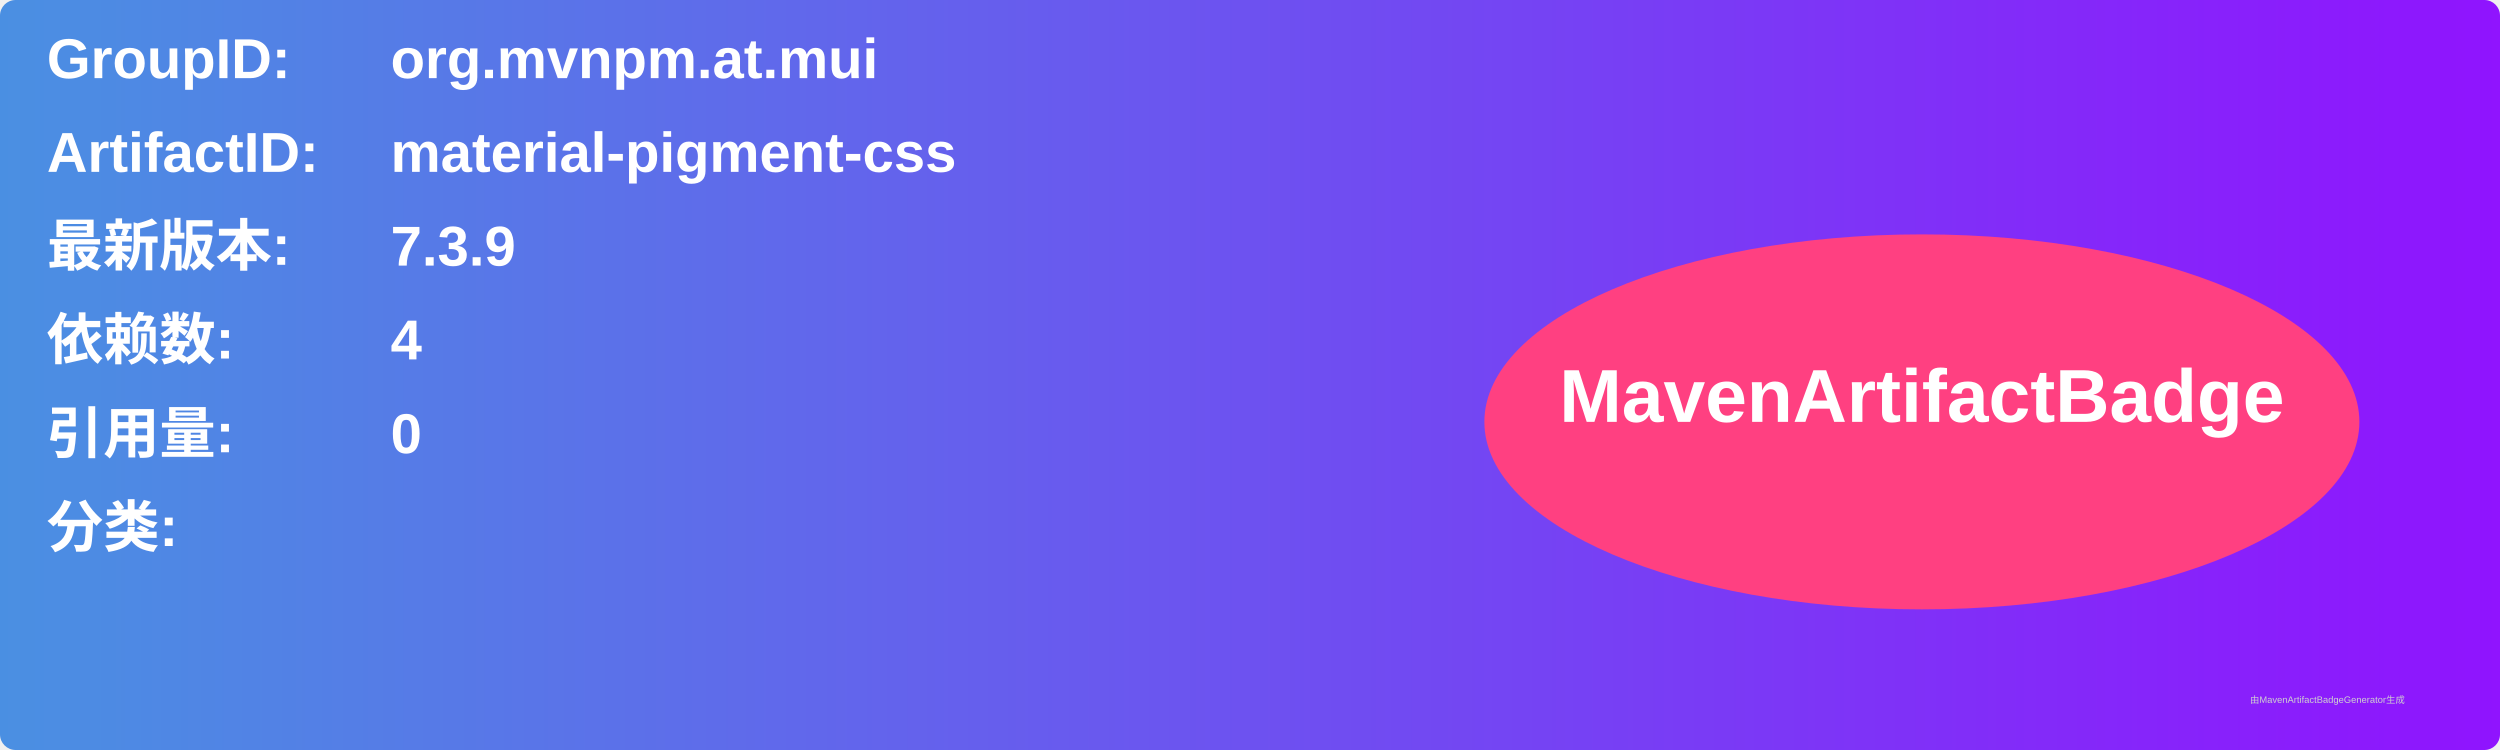
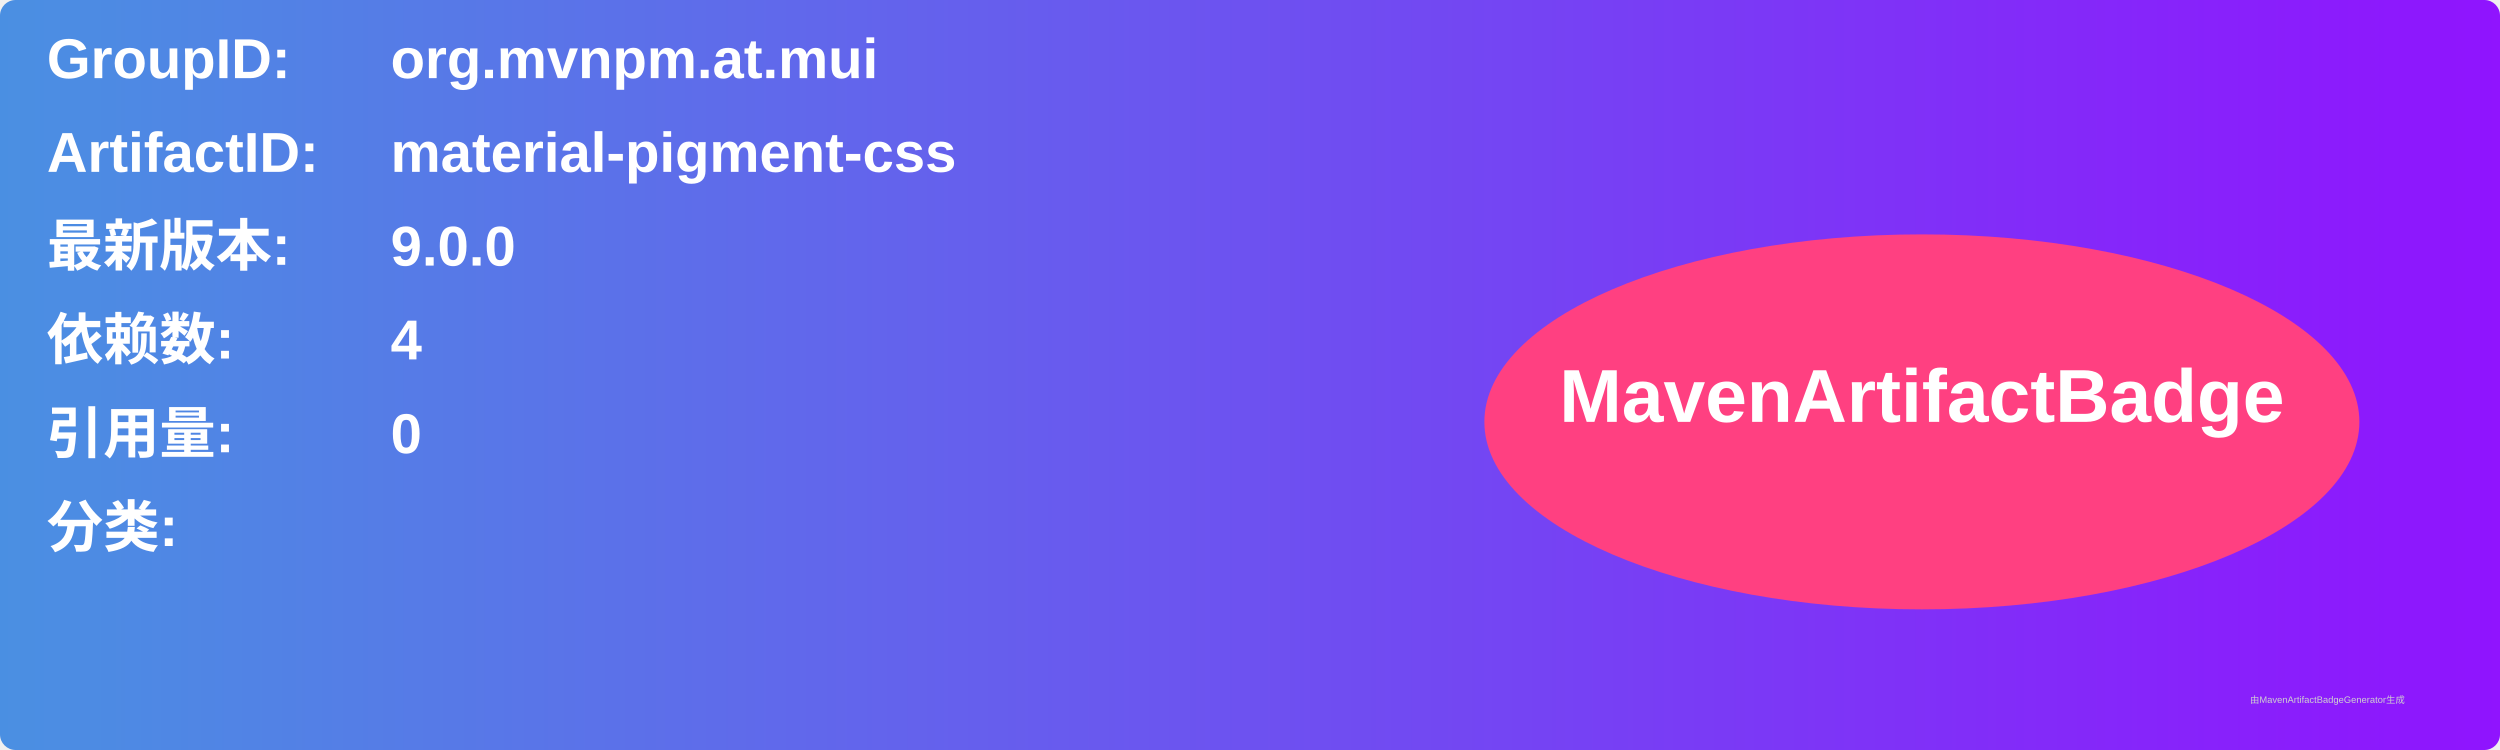
<svg xmlns="http://www.w3.org/2000/svg" width="800" height="240" viewBox="0 0 800 240">
  <linearGradient id="grad" x1="0%" y1="0%" x2="100%" y2="0%">
    <stop offset="0%" stop-color="#4a90e2" />
    <stop offset="100%" stop-color="#9013fe" />
  </linearGradient>
  <rect width="100%" height="100%" rx="5" ry="5" fill="url(#grad)" />
  <g transform="translate(15, 15)">
    <text x="0" y="10" font-family="Arial" font-size="18" fill="white" font-weight="bold" width="260">GroupID:</text>
    <text x="110" y="10" font-family="Arial" font-size="18" fill="white" font-weight="bold" width="460">org.mvnpm.at.mui</text>
    <text x="0" y="40" font-family="Arial" font-size="18" fill="white" font-weight="bold" width="260">ArtifactID:</text>
    <text x="110" y="40" font-family="Arial" font-size="18" fill="white" font-weight="bold" width="460">material-pigment-css</text>
    <text x="0" y="70" font-family="Arial" font-size="18" fill="white" font-weight="bold">最新版本:</text>
    <text x="110" y="70" font-family="Arial" font-size="18" fill="white" font-weight="bold">
-       <tspan font-weight="bold">7.3.9</tspan>
+       <tspan font-weight="bold">9.0.0</tspan>
    </text>
    <text x="0" y="100" font-family="Arial" font-size="18" fill="white" font-weight="bold">依赖数: </text>
    <text x="110" y="100" font-family="Arial" font-size="18" fill="white">
      <tspan font-weight="bold">4</tspan>
    </text>
    <text x="0" y="130" font-family="Arial" font-size="18" fill="white" font-weight="bold">引用量: </text>
    <text x="110" y="130" font-family="Arial" font-size="18" fill="white">
      <tspan font-weight="bold">0</tspan>
    </text>
    <text x="0" y="160" font-family="Arial" font-size="18" fill="white" font-weight="bold">分类:</text>
    <text x="10" y="190" font-family="Arial" font-size="10" fill="white">
      <tspan font-weight="bold" />
    </text>
    <ellipse cx="600" cy="120" rx="140" ry="60" fill="#ff4081" />
    <text x="600" y="120" text-anchor="middle" font-family="Arial" font-size="24" fill="white" font-weight="bold">MavenArtifactBadge</text>
  </g>
  <text x="720" y="225" font-family="Arial" font-size="3" fill="#d0d0d0">由MavenArtifactBadgeGenerator生成</text>
</svg>
